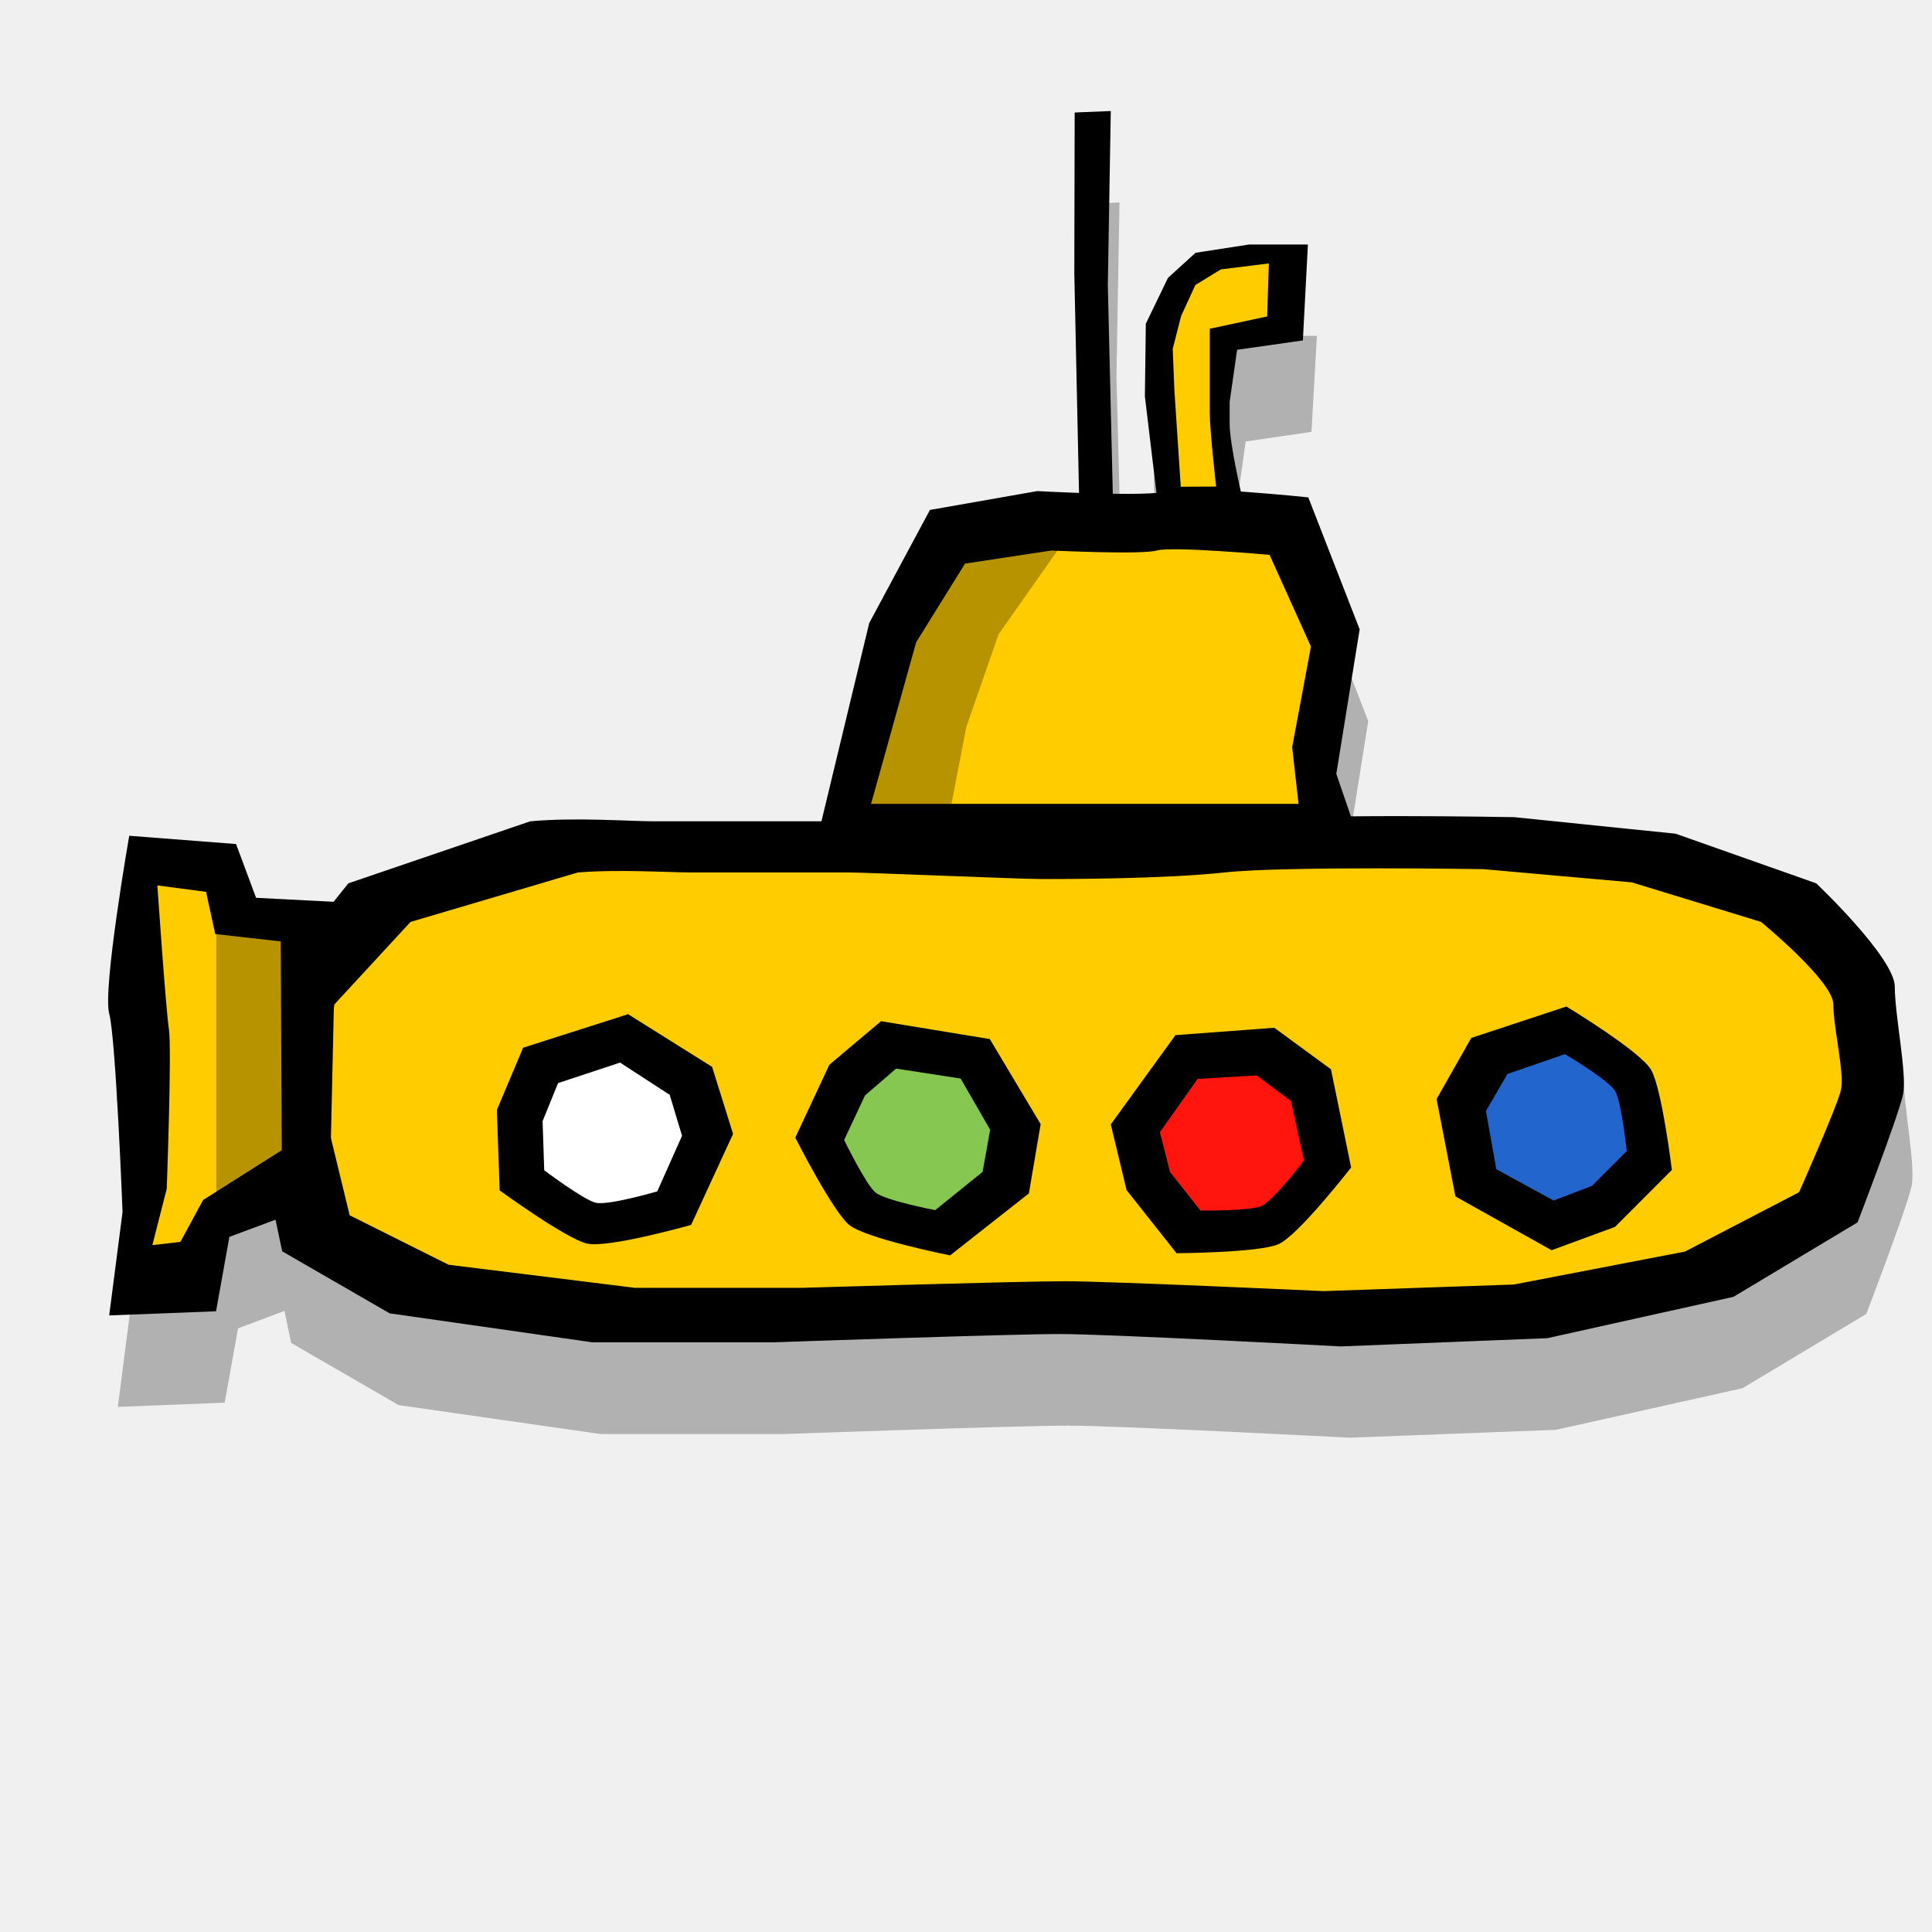
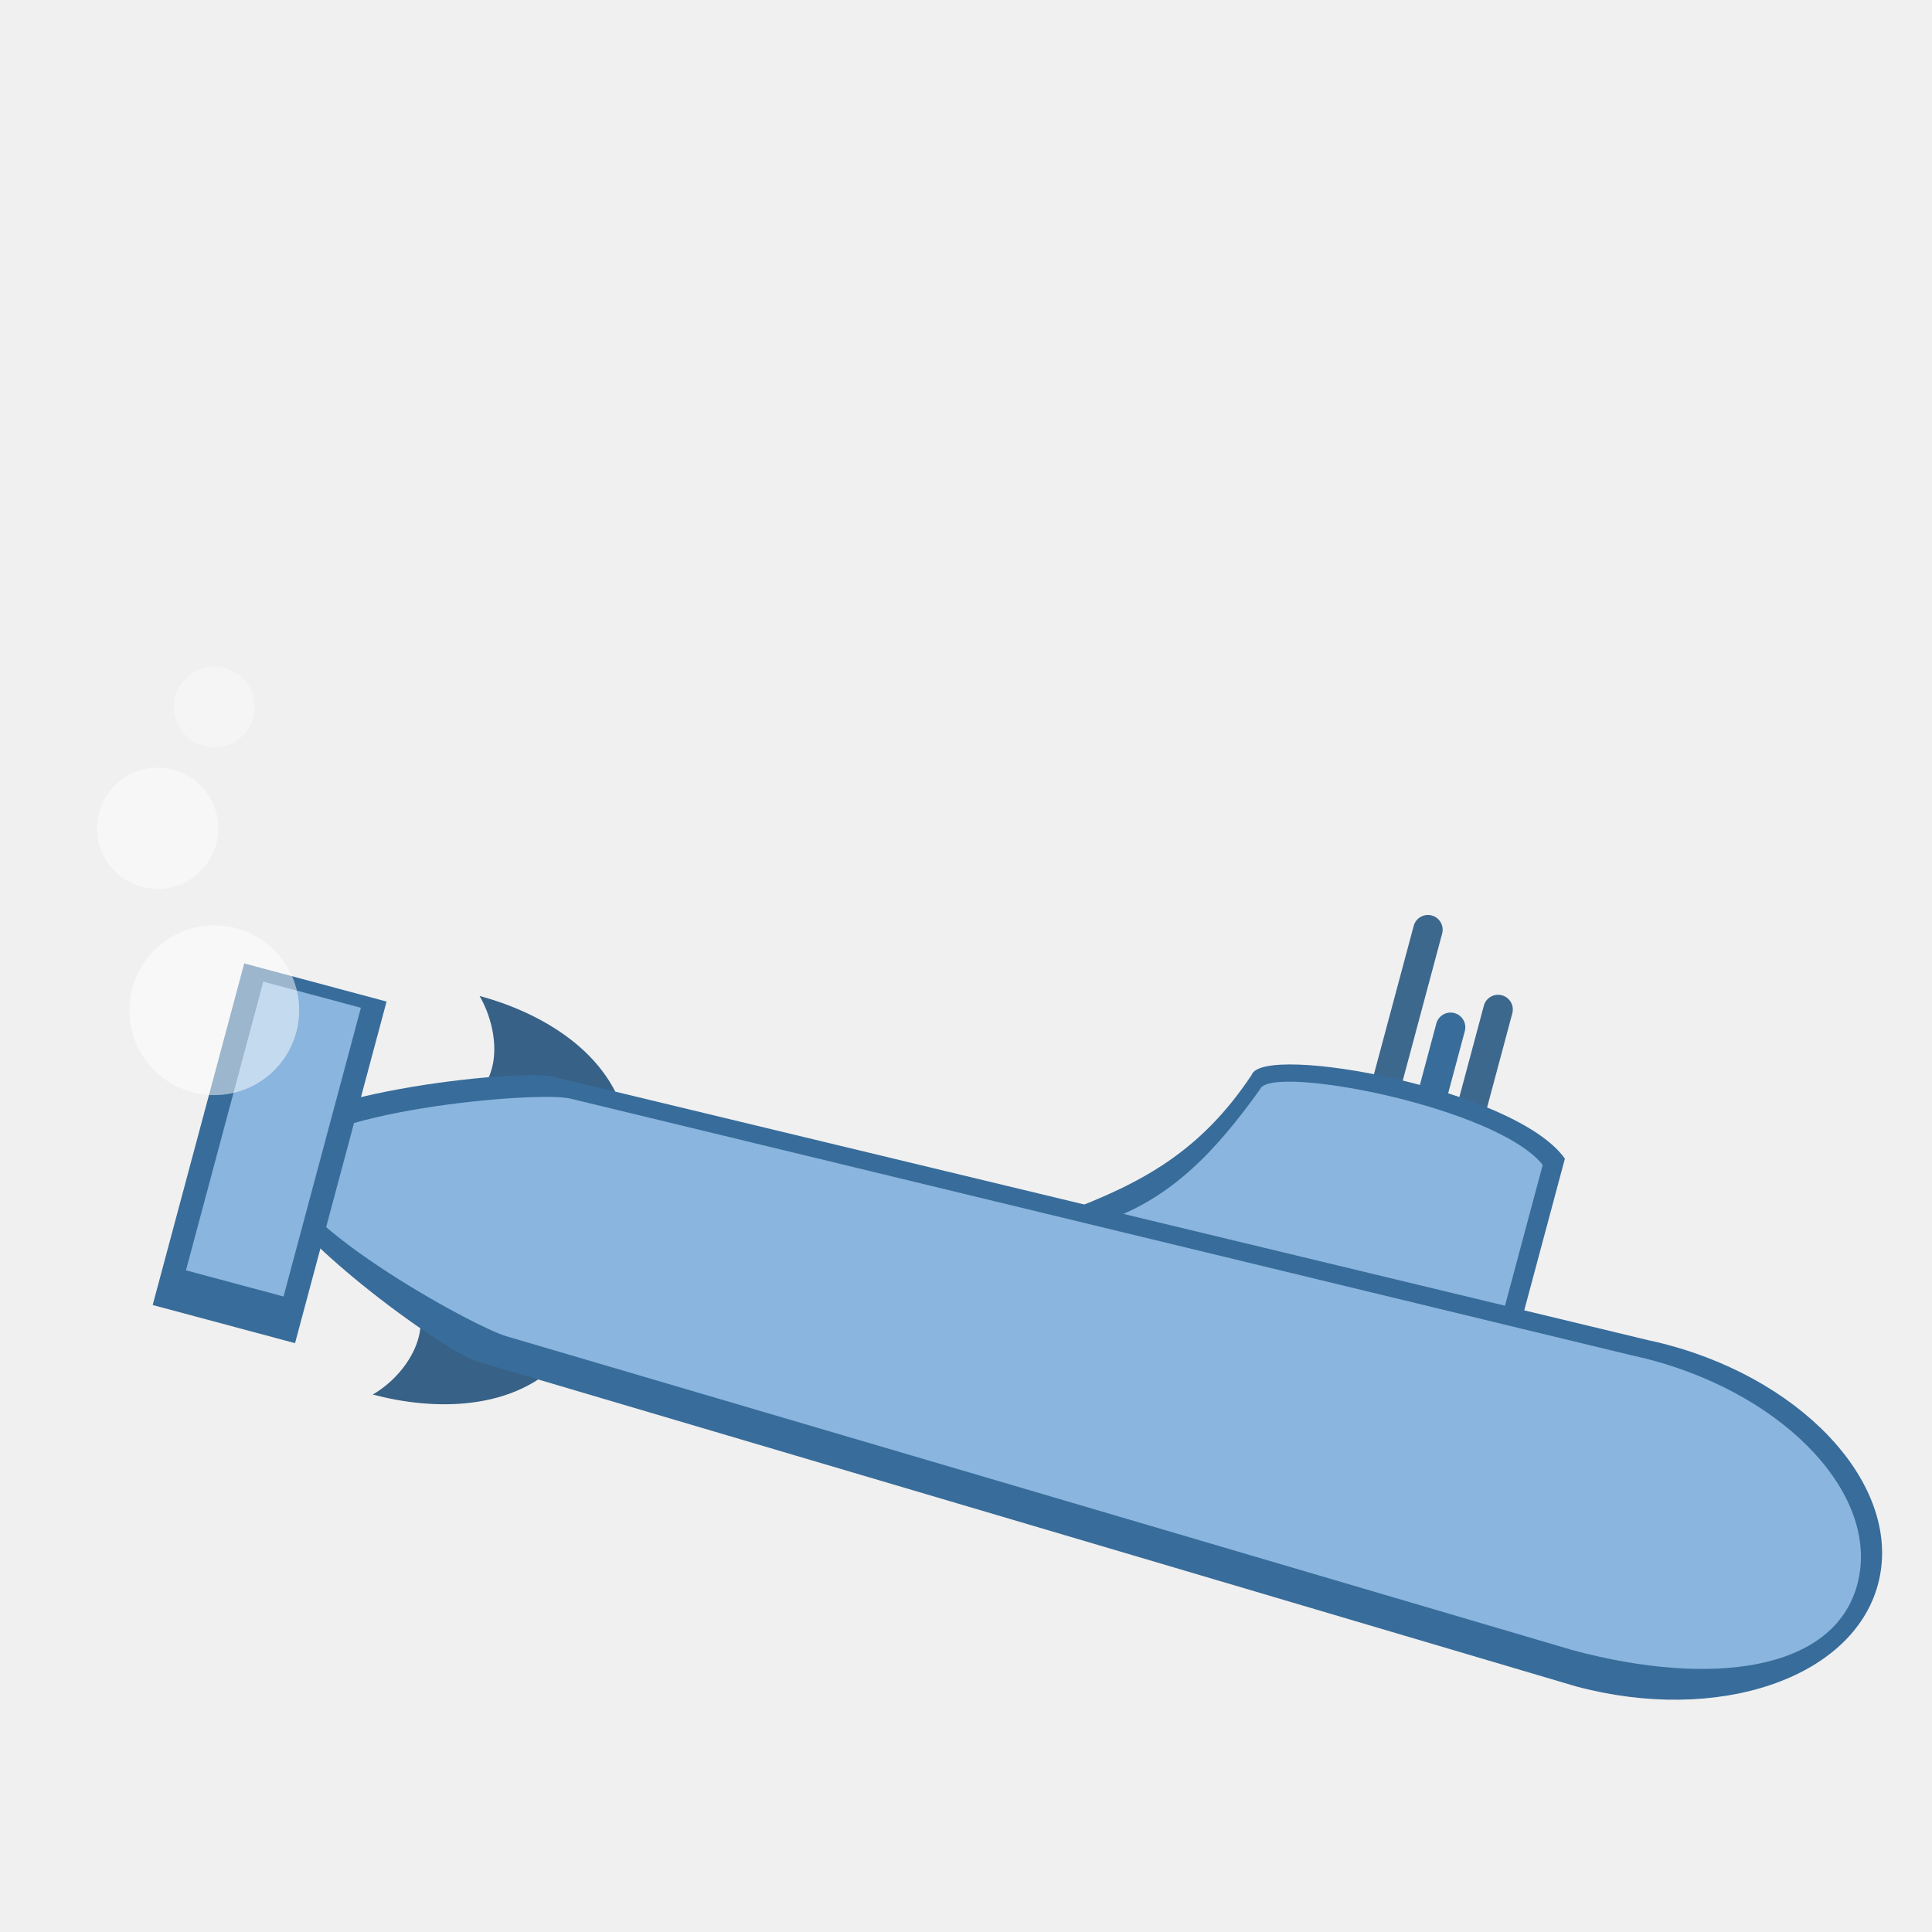
- <svg xmlns="http://www.w3.org/2000/svg" xmlns:xlink="http://www.w3.org/1999/xlink" width="100" height="100" id="svg2885" version="1.0">
-   <defs id="defs2887">
-     <linearGradient id="linearGradient20723">
-       <stop id="stop20725" offset="0" style="stop-color:white;stop-opacity:1;" />
-       <stop id="stop20727" offset="1" style="stop-color:black;stop-opacity:0;" />
-     </linearGradient>
-     <linearGradient id="linearGradient20711">
-       <stop style="stop-color:black;stop-opacity:1;" offset="0" id="stop20713" />
-       <stop style="stop-color:black;stop-opacity:0;" offset="1" id="stop20715" />
-     </linearGradient>
-     <linearGradient xlink:href="#linearGradient20711" id="linearGradient20717" x1="49.902" y1="11.108" x2="49.902" y2="0.188" gradientUnits="userSpaceOnUse" />
-     <linearGradient xlink:href="#linearGradient20723" id="linearGradient20721" gradientUnits="userSpaceOnUse" x1="50.063" y1="9.638" x2="49.943" y2="4.997" gradientTransform="matrix(0.99707,-2.56688e-2,-2.5602e-2,-0.999671,7.31414,56.4365)" />
-     <linearGradient xlink:href="#linearGradient20711" id="linearGradient20743" gradientUnits="userSpaceOnUse" x1="49.902" y1="11.108" x2="49.902" y2="0.188" gradientTransform="translate(6.48703,57.54624)" />
-   </defs>
+ <svg xmlns="http://www.w3.org/2000/svg" width="100" height="100" id="svg2885" version="1.0">
+   <defs id="defs2887" />
  <g id="layer1">
-     <path style="fill:black;fill-opacity:0.264;fill-rule:evenodd;stroke:none;stroke-width:1px;stroke-linecap:butt;stroke-linejoin:miter;stroke-opacity:1" d="M 57.944,10.477 L 56.069,10.571 L 56.069,18.883 L 56.288,30.258 C 55.304,30.22 54.163,30.165 54.163,30.165 L 48.6,31.133 L 45.444,36.977 L 42.975,47.258 C 41.772,47.258 35.585,47.258 34.319,47.258 C 33.035,47.258 30.267,47.044 27.913,47.258 L 18.475,50.446 L 17.694,51.415 L 13.694,51.196 L 12.663,48.415 L 7.131,48.008 C 7.131,48.008 5.755,55.912 6.1,57.196 C 6.446,58.48 6.788,67.477 6.788,67.477 L 6.1,72.821 L 11.631,72.602 L 12.319,68.758 L 14.725,67.852 L 15.069,69.508 L 20.631,72.727 L 31.1,74.227 L 40.538,74.227 C 40.538,74.227 52.719,73.79 55.288,73.79 C 57.856,73.79 69.85,74.415 69.85,74.415 L 80.538,74.008 L 90.194,71.852 L 96.6,68.008 C 96.6,68.008 98.73,62.453 98.944,61.383 C 99.158,60.313 98.538,57.319 98.538,55.821 C 98.538,54.323 94.475,50.446 94.475,50.446 L 87.194,47.883 L 78.85,47.04 C 78.85,47.04 74.492,46.965 70.381,47.008 L 69.631,44.79 L 70.819,37.321 L 68.163,30.477 C 68.163,30.477 66.469,30.319 64.694,30.196 C 64.561,29.626 64.1,27.642 64.1,26.665 C 64.1,25.541 64.1,25.54 64.1,25.54 L 64.475,22.852 L 67.881,22.352 L 68.163,17.383 L 65.1,17.383 L 62.35,17.821 L 60.913,19.102 L 59.756,21.477 L 59.725,25.258 L 60.319,30.258 C 59.765,30.305 58.919,30.3 58.069,30.29 C 58.051,29.536 57.788,19.508 57.788,19.508 L 57.944,10.477 z " id="path18853" />
-     <path style="fill:black;fill-opacity:1;fill-rule:evenodd;stroke:none;stroke-width:1px;stroke-linecap:butt;stroke-linejoin:miter;stroke-opacity:1" d="M 18.03,45.721 L 13.75,51.071 L 12.893,56.636 L 14.606,64.768 L 20.17,67.979 L 30.657,69.477 L 40.074,69.477 C 40.074,69.477 52.273,69.049 54.841,69.049 C 57.41,69.049 69.395,69.691 69.395,69.691 L 80.096,69.263 L 89.727,67.123 L 96.147,63.27 C 96.147,63.27 98.288,57.706 98.502,56.636 C 98.716,55.566 98.074,52.569 98.074,51.071 C 98.074,49.573 94.007,45.721 94.007,45.721 L 86.73,43.152 L 78.384,42.296 C 78.384,42.296 67.255,42.082 63.83,42.51 C 60.406,42.938 54.841,42.938 53.557,42.938 C 52.273,42.938 43.712,42.51 42.642,42.51 C 41.572,42.51 35.152,42.51 33.867,42.51 C 32.583,42.51 29.801,42.296 27.447,42.51 L 18.03,45.721 z " id="path15188" />
-     <path style="fill:#fc0;fill-opacity:1;fill-rule:evenodd;stroke:none;stroke-width:1px;stroke-linecap:butt;stroke-linejoin:miter;stroke-opacity:1" d="M 21.25,47.718 L 17.312,51.983 L 16.524,56.42 L 18.099,62.904 L 23.219,65.463 L 32.867,66.658 L 41.531,66.658 C 41.531,66.658 52.755,66.317 55.118,66.317 C 57.481,66.317 68.508,66.828 68.508,66.828 L 78.353,66.487 L 87.214,64.781 L 93.121,61.709 C 93.121,61.709 95.09,57.273 95.287,56.42 C 95.484,55.567 94.893,53.178 94.893,51.983 C 94.893,50.789 91.152,47.718 91.152,47.718 L 84.457,45.67 L 76.778,44.987 C 76.778,44.987 66.539,44.817 63.388,45.158 C 60.238,45.499 55.118,45.499 53.937,45.499 C 52.755,45.499 44.879,45.158 43.894,45.158 C 42.91,45.158 37.003,45.158 35.821,45.158 C 34.64,45.158 32.08,44.987 29.914,45.158 L 21.25,47.718 z " id="path16962" />
-     <g id="g16966" transform="translate(26.60493,54.978)">
-       <path id="path2929" d="M -9.203,-8.294 L -13.35,-8.508 L -14.387,-11.291 L -19.916,-11.719 C -19.916,-11.719 -21.298,-3.8 -20.953,-2.516 C -20.607,-1.232 -20.262,7.757 -20.262,7.757 L -20.953,13.108 L -15.423,12.894 L -14.732,9.041 L -9.548,7.115 L -9.203,-8.294 z " style="fill:black;fill-opacity:1;fill-rule:evenodd;stroke:none;stroke-width:1px;stroke-linecap:butt;stroke-linejoin:miter;stroke-opacity:1" />
-       <path id="path16964" d="M -12.075,-6.25 L -15.465,-6.632 L -15.938,-8.815 L -18.46,-9.15 C -18.46,-9.15 -18.02,-2.724 -17.863,-1.717 C -17.705,-0.709 -17.975,6.556 -17.975,6.556 L -18.719,9.469 L -17.267,9.302 L -16.095,7.136 L -12.019,4.554 L -12.075,-6.25 z " style="fill:#fc0;fill-opacity:1;fill-rule:evenodd;stroke:none;stroke-width:1px;stroke-linecap:butt;stroke-linejoin:miter;stroke-opacity:1" />
+     <g transform="matrix(1.113786,0.2984381,-0.2984381,1.113786,13.89887,45.17161)" id="layer2">
+       <path id="path870" d="m 10.583,2.892 c 2.646,0 6.409,0.811 7.938,3.969 l -7.938,1.323 c 2.282,-1.378 1.323,-3.969 0,-5.292 z" style="fill:#376186;fill-opacity:1;stroke:none;stroke-width:0.265px;stroke-linecap:butt;stroke-linejoin:miter;stroke-opacity:1" />
+       <path id="path870-3" d="m 10.583,21.413 c 2.646,0 6.409,-0.811 7.938,-3.969 l -7.938,-1.323 c 2.159,1.316 1.323,3.969 0,5.292 z" style="fill:#376186;fill-opacity:1;stroke:none;stroke-width:0.265px;stroke-linecap:butt;stroke-linejoin:miter;stroke-opacity:1" />
+       <rect ry="0.661" y="-11.66" x="50.271" height="10.583" width="1.323" id="rect889" style="opacity:1;fill:#3d688d;fill-opacity:1;stroke:none;stroke-width:0.265;stroke-linejoin:miter;stroke-miterlimit:4;stroke-dasharray:none;stroke-opacity:1" />
+       <rect ry="0.661" y="-9.015" x="54.24" height="9.26" width="1.323" id="rect891" style="opacity:1;fill:#3d688d;fill-opacity:1;stroke:none;stroke-width:0.265;stroke-linejoin:miter;stroke-miterlimit:4;stroke-dasharray:none;stroke-opacity:1" />
+       <rect ry="0.661" y="-7.692" x="52.387" height="9.26" width="1.323" id="rect893" style="opacity:1;fill:#386c9a;fill-opacity:1;stroke:none;stroke-width:0.265;stroke-linejoin:miter;stroke-miterlimit:4;stroke-dasharray:none;stroke-opacity:1" />
+       <path id="path887" d="m 59.531,5.538 v -8.202 c -2.969,-2.461 -14.421,-1.51 -14.552,0 -1.316,3.916 -3.484,5.978 -6.615,8.202 z" style="fill:#386c9a;fill-opacity:1;stroke:none;stroke-width:0.265px;stroke-linecap:butt;stroke-linejoin:miter;stroke-opacity:1" />
+       <path id="path887-5" d="m 58.643,5.538 v -7.673 c -2.68,-1.985 -13.016,-1.218 -13.134,0 -1.187,3.158 -2.599,5.88 -5.424,7.673 z" style="fill:#89b5de;fill-opacity:1;stroke:none;stroke-width:0.226px;stroke-linecap:butt;stroke-linejoin:miter;stroke-opacity:1" />
+       <path id="rect860" transform="matrix(0.2645833,0,0,0.2645833,-1.6046017e-7,-12.71873)" d="m 250,64 c -1.152,0.002 -2.303,0.034 -3.451,0.096 L 55.633,69 C 50,69 10.714,84 10.357,94 10,104 50,119 55.633,119 56.467,118.996 250,124 250,124 c 24.853,0 45,-13.431 45,-30 0,-16.569 -20.147,-30 -45,-30 z" style="opacity:1;fill:#386c9a;fill-opacity:1;stroke:none;stroke-width:1;stroke-linejoin:miter;stroke-miterlimit:4;stroke-dasharray:none;stroke-opacity:1" />
+       <path id="rect860-6" d="m 65.608,5.065 c -0.296,5.866e-4 -0.591,0.008 -0.886,0.023 L 15.727,6.287 c -1.446,0 -11.528,3.667 -11.619,6.111 -0.092,2.445 10.174,4.938 11.619,4.938 0.214,-10e-4 49.881,1.222 49.881,1.222 6.378,0 11.549,-2.11 11.549,-6.16 0,-4.05 -5.17,-7.334 -11.549,-7.334 z" style="opacity:1;fill:#89b5de;fill-opacity:1;stroke:none;stroke-width:0.25;stroke-linejoin:miter;stroke-miterlimit:4;stroke-dasharray:none;stroke-opacity:1" />
+       <path id="path868-7" d="M -1.6046017e-7,4.215 6.615,4.215 V 20.09 H -1.6046017e-7 Z" style="fill:#386c9a;fill-opacity:1;stroke:none;stroke-width:0.41px;stroke-linecap:butt;stroke-linejoin:miter;stroke-opacity:1" />
+       <path id="path868" d="M 1.039,4.782 H 5.575 V 18.2 H 1.039 Z" style="fill:#89b5de;fill-opacity:1;stroke:none;stroke-width:0.3px;stroke-linecap:butt;stroke-linejoin:miter;stroke-opacity:1" />
    </g>
-     <path style="fill:black;fill-opacity:1;fill-rule:evenodd;stroke:none;stroke-width:1.15px;stroke-linecap:butt;stroke-linejoin:miter;stroke-opacity:1" d="M 42.09,44.284 L 44.991,32.249 L 48.134,26.394 L 53.694,25.418 C 53.694,25.418 59.497,25.743 60.464,25.418 C 61.431,25.093 67.717,25.743 67.717,25.743 L 70.376,32.574 L 69.167,40.056 L 70.618,44.284 L 42.09,44.284 z " id="path16970" />
-     <path style="fill:#fc0;fill-opacity:1;fill-rule:evenodd;stroke:none;stroke-width:1.15px;stroke-linecap:butt;stroke-linejoin:miter;stroke-opacity:1" d="M 45.086,41.609 L 47.421,33.242 L 49.951,29.172 L 54.427,28.494 C 54.427,28.494 59.098,28.72 59.876,28.494 C 60.655,28.267 65.714,28.72 65.714,28.72 L 67.855,33.468 L 66.882,38.669 L 67.213,41.609 L 45.086,41.609 z " id="path17857" />
-     <path style="fill:black;fill-opacity:1;fill-rule:evenodd;stroke:none;stroke-width:1px;stroke-linecap:butt;stroke-linejoin:miter;stroke-opacity:1" d="M 59.934,26.138 L 59.259,20.52 L 59.308,16.755 L 60.455,14.382 L 61.882,13.083 L 64.659,12.655 L 67.697,12.655 L 67.437,17.62 L 64.033,18.105 L 63.647,20.801 C 63.647,20.801 63.647,20.801 63.647,21.924 C 63.647,23.048 64.322,25.857 64.322,25.857" id="path17859" />
-     <path style="fill:#fc0;fill-opacity:1;fill-rule:evenodd;stroke:none;stroke-width:1px;stroke-linecap:butt;stroke-linejoin:miter;stroke-opacity:1" d="M 61.116,25.193 L 60.787,20.223 L 60.7,18.056 L 61.136,16.352 L 61.872,14.753 L 63.189,13.945 L 65.676,13.635 L 65.588,16.379 L 62.618,17.015 L 62.618,20.386 C 62.618,20.386 62.618,20.386 62.618,21.349 C 62.618,22.312 62.947,25.184 62.947,25.184" id="path17861" />
-     <path style="fill:black;fill-opacity:1;fill-rule:evenodd;stroke:none;stroke-width:1px;stroke-linecap:butt;stroke-linejoin:miter;stroke-opacity:1" d="M 55.873,26.573 L 55.606,14.149 L 55.625,5.823 L 57.494,5.747 L 57.341,14.77 C 57.341,14.77 57.608,25.952 57.608,25.952" id="path17863" />
-     <path style="fill:black;fill-opacity:0.279;fill-rule:evenodd;stroke:none;stroke-width:1px;stroke-linecap:butt;stroke-linejoin:miter;stroke-opacity:1" d="M 55.663,27.178 L 51.687,32.828 L 50.013,37.641 L 48.967,43.082 L 43.735,43.082 L 46.037,32.619 L 49.385,27.387 L 55.663,27.178 z " id="path17959" />
-     <path style="fill:black;fill-opacity:0.279;fill-rule:evenodd;stroke:none;stroke-width:1px;stroke-linecap:butt;stroke-linejoin:miter;stroke-opacity:1" d="M 16.008,47.999 L 16.008,61.601 L 11.195,62.019 L 11.195,46.953 L 16.008,47.999 z " id="path18848" />
-     <path style="fill:black;fill-opacity:1;fill-rule:evenodd;stroke:none;stroke-width:1.146px;stroke-linecap:butt;stroke-linejoin:miter;stroke-opacity:1" d="M 27.077,54.229 L 25.718,57.452 L 25.863,61.616 C 25.863,61.616 29.3,64.12 30.387,64.368 C 31.474,64.616 35.771,63.402 35.771,63.402 L 37.944,58.691 L 36.858,55.221 L 32.51,52.494 L 27.077,54.229 z " id="path17865" />
-     <path style="fill:white;fill-opacity:1;fill-rule:evenodd;stroke:none;stroke-width:1.146px;stroke-linecap:butt;stroke-linejoin:miter;stroke-opacity:1" d="M 28.886,56.06 L 28.084,58.029 L 28.169,60.574 C 28.169,60.574 30.199,62.104 30.841,62.255 C 31.483,62.407 34.02,61.665 34.02,61.665 L 35.303,58.787 L 34.662,56.666 L 32.095,55 L 28.886,56.06 z " id="path17867" />
-     <path style="fill:black;fill-opacity:1;fill-rule:evenodd;stroke:none;stroke-width:1.146px;stroke-linecap:butt;stroke-linejoin:miter;stroke-opacity:1" d="M 45.603,52.857 L 42.928,55.11 L 41.164,58.885 C 41.164,58.885 43.087,62.678 43.943,63.393 C 44.798,64.108 49.177,64.979 49.177,64.979 L 53.254,61.772 L 53.864,58.187 L 51.232,53.782 L 45.603,52.857 z " id="path17943" />
-     <path style="fill:#85c751;fill-opacity:1;fill-rule:evenodd;stroke:none;stroke-width:1.146px;stroke-linecap:butt;stroke-linejoin:miter;stroke-opacity:1" d="M 46.382,55.311 L 44.772,56.7 L 43.692,59.005 C 43.692,59.005 44.804,61.291 45.307,61.717 C 45.81,62.144 48.407,62.636 48.407,62.636 L 50.859,60.657 L 51.251,58.476 L 49.722,55.825 L 46.382,55.311 z " id="path17945" />
-     <path style="fill:black;fill-opacity:1;fill-rule:evenodd;stroke:none;stroke-width:1.146px;stroke-linecap:butt;stroke-linejoin:miter;stroke-opacity:1" d="M 57.494,58.199 L 58.312,61.6 L 60.898,64.866 C 60.898,64.866 65.151,64.844 66.173,64.399 C 67.195,63.954 69.934,60.428 69.934,60.428 L 68.89,55.347 L 65.957,53.197 L 60.84,53.579 L 57.494,58.199 z " id="path17949" />
-     <path style="fill:#ff140e;fill-opacity:1;fill-rule:evenodd;stroke:none;stroke-width:1.146px;stroke-linecap:butt;stroke-linejoin:miter;stroke-opacity:1" d="M 60.037,58.601 L 60.559,60.662 L 62.137,62.659 C 62.137,62.659 64.678,62.688 65.285,62.429 C 65.891,62.17 67.494,60.068 67.494,60.068 L 66.821,56.99 L 65.046,55.663 L 61.991,55.844 L 60.037,58.601 z " id="path17951" />
-     <path style="fill:black;fill-opacity:1;fill-rule:evenodd;stroke:none;stroke-width:1.146px;stroke-linecap:butt;stroke-linejoin:miter;stroke-opacity:1" d="M 80.31,64.712 L 83.592,63.504 L 86.536,60.555 C 86.536,60.555 86.019,56.334 85.458,55.37 C 84.897,54.407 81.076,52.097 81.076,52.097 L 76.151,53.724 L 74.357,56.888 L 75.332,61.926 L 80.31,64.712 z " id="path17955" />
-     <path style="fill:#2165cd;fill-opacity:1;fill-rule:evenodd;stroke:none;stroke-width:1.146px;stroke-linecap:butt;stroke-linejoin:miter;stroke-opacity:1" d="M 80.413,62.139 L 82.399,61.381 L 84.2,59.581 C 84.2,59.581 83.932,57.054 83.605,56.481 C 83.277,55.909 81.003,54.562 81.003,54.562 L 78.024,55.589 L 76.912,57.506 L 77.447,60.519 L 80.413,62.139 z " id="path17957" />
+     <circle style="opacity:1;fill:#ffffff;fill-opacity:0.503;stroke:none;stroke-width:1.999;stroke-linecap:butt;stroke-linejoin:round;stroke-miterlimit:4;stroke-dasharray:none;stroke-opacity:1" id="path873" cx="11.091" cy="52.289" r="4.394" />
+     <circle style="opacity:1;fill:#ffffff;fill-opacity:0.446;stroke:none;stroke-width:1.428;stroke-linecap:butt;stroke-linejoin:round;stroke-miterlimit:4;stroke-dasharray:none;stroke-opacity:1" id="path873-6" cx="8.161" cy="42.872" r="3.139" />
+     <circle style="opacity:1;fill:#ffffff;fill-opacity:0.304;stroke:none;stroke-width:0.952;stroke-linecap:butt;stroke-linejoin:round;stroke-miterlimit:4;stroke-dasharray:none;stroke-opacity:1" id="path873-6-7" cx="11.091" cy="36.595" r="2.093" />
  </g>
</svg>
